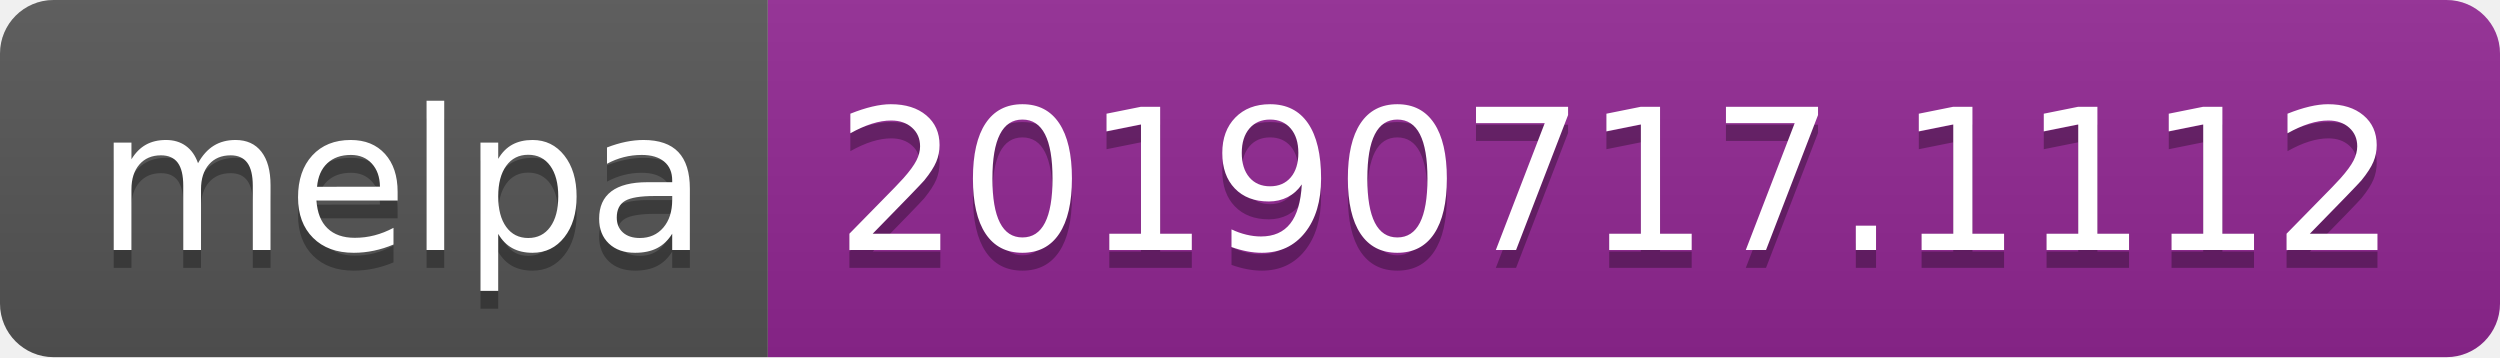
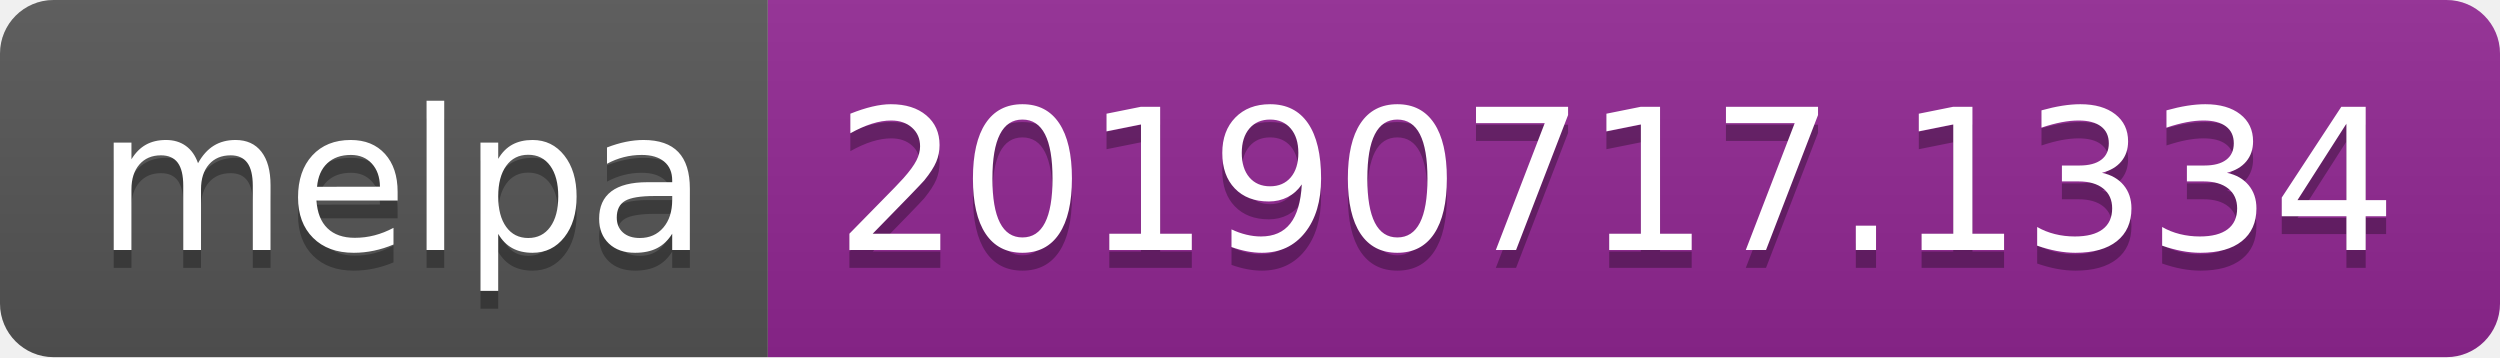
<svg xmlns="http://www.w3.org/2000/svg" width="140" height="20">
  <linearGradient id="b" x2="0" y2="100%">
    <stop offset="0" stop-color="#bbb" stop-opacity=".1" />
    <stop offset="1" stop-opacity=".1" />
  </linearGradient>
  <clipPath id="a">
    <rect width="140" height="20" rx="3" fill="#fff" />
  </clipPath>
  <g clip-path="url(#a)">
    <path fill="#555" d="M0 0h43v20H0z" />
    <path fill="#922793" d="M43 0h97v20H43z" />
    <path fill="url(#b)" d="M0 0h140v20H0z" />
  </g>
  <g fill="#fff" text-anchor="middle" font-family="DejaVu Sans,Verdana,Geneva,sans-serif" font-size="110">
    <text x="225" y="150" fill="#010101" fill-opacity=".3" transform="scale(.1)" textLength="330">melpa</text>
    <text x="225" y="140" transform="scale(.1)" textLength="330">melpa</text>
-     <text x="905" y="150" fill="#010101" fill-opacity=".3" transform="scale(.1)" textLength="870">20190717.1112</text>
-     <text x="905" y="140" transform="scale(.1)" textLength="870">20190717.1112</text>
+     <text x="905" y="150" fill="#010101" fill-opacity=".3" transform="scale(.1)" textLength="870">20190717.1334</text>
+     <text x="905" y="140" transform="scale(.1)" textLength="870">20190717.1334</text>
  </g>
</svg>
